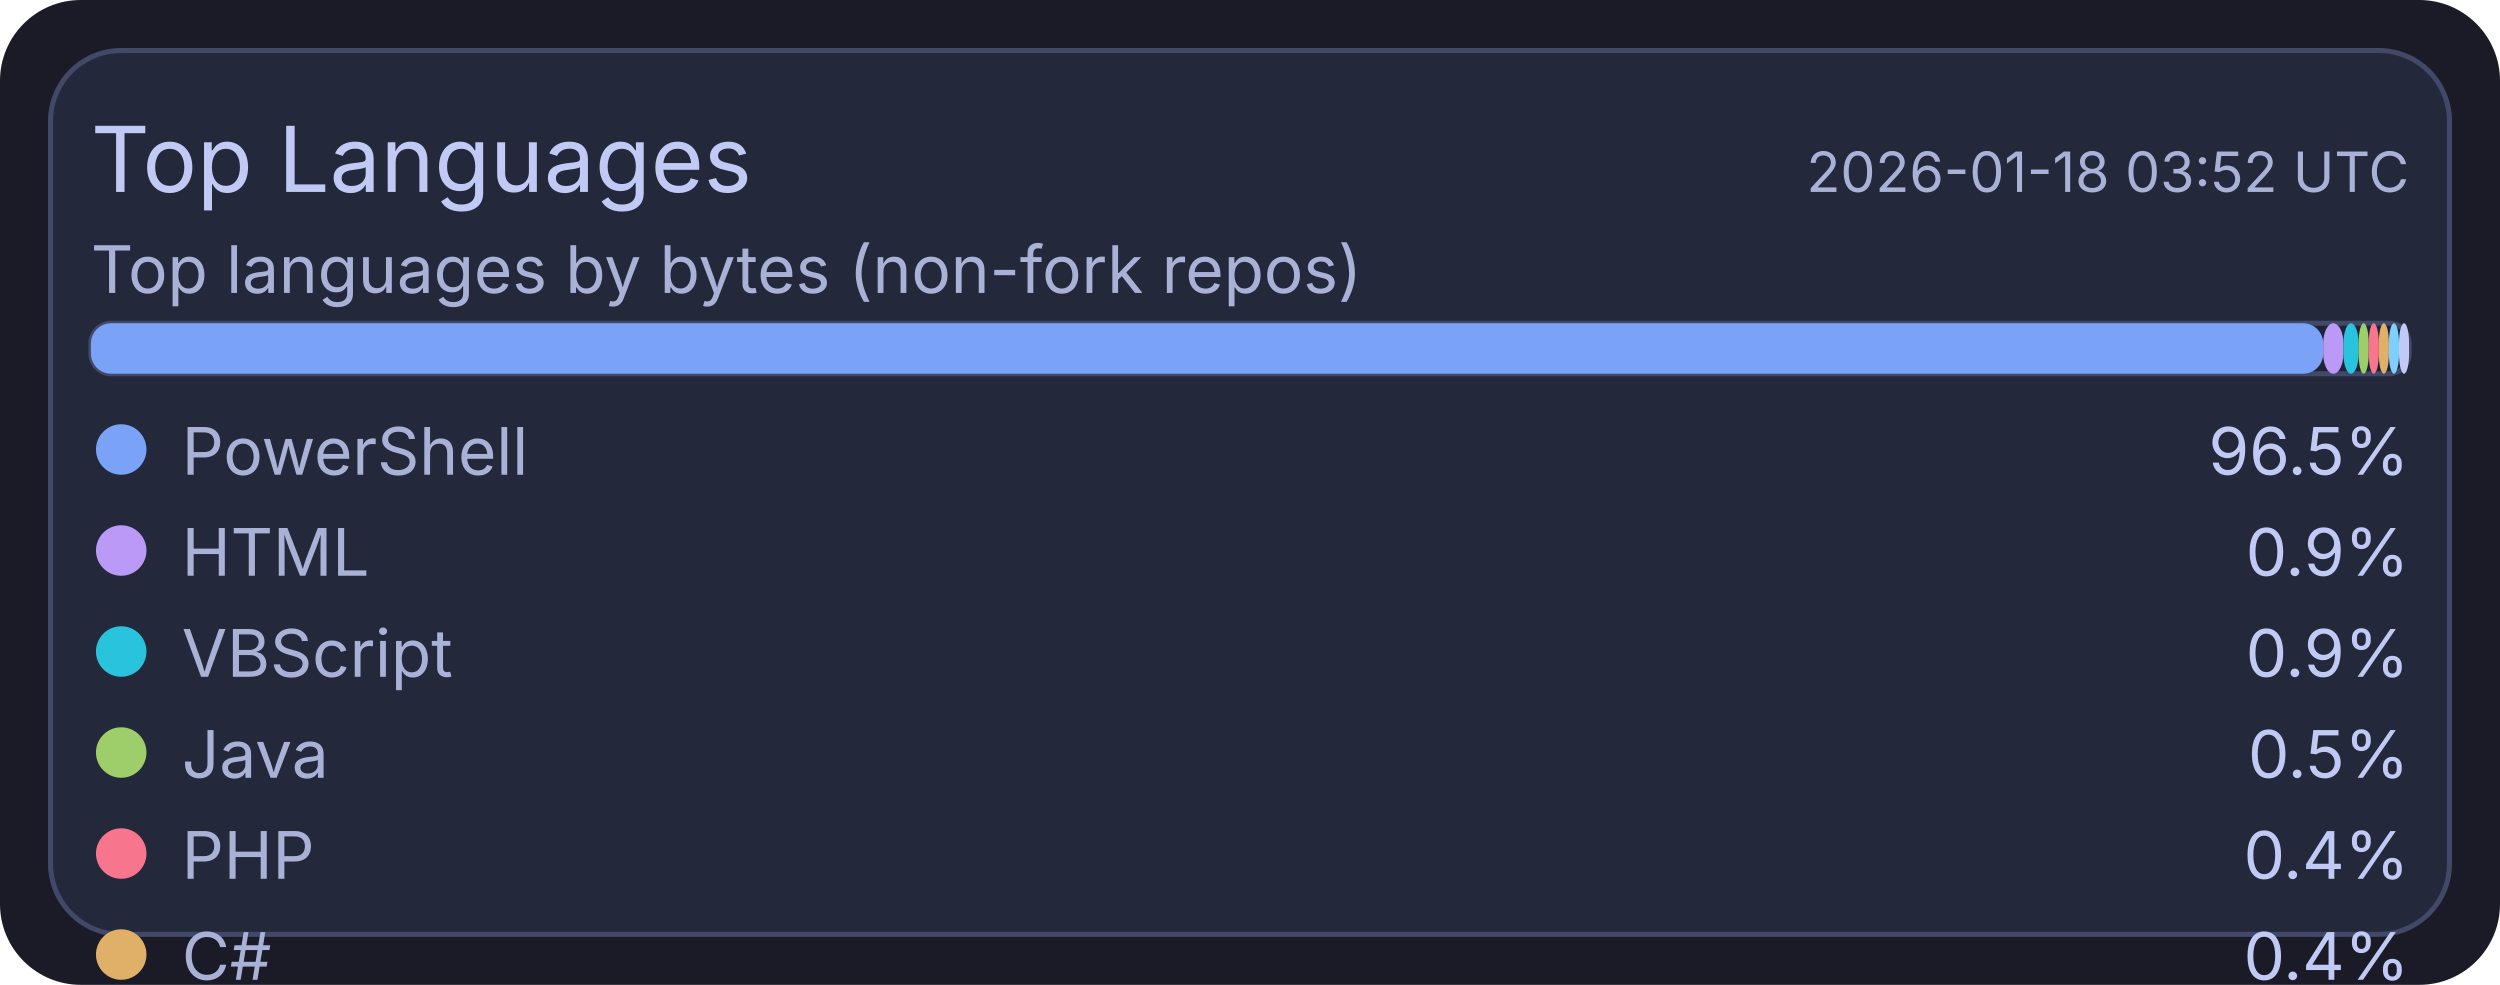
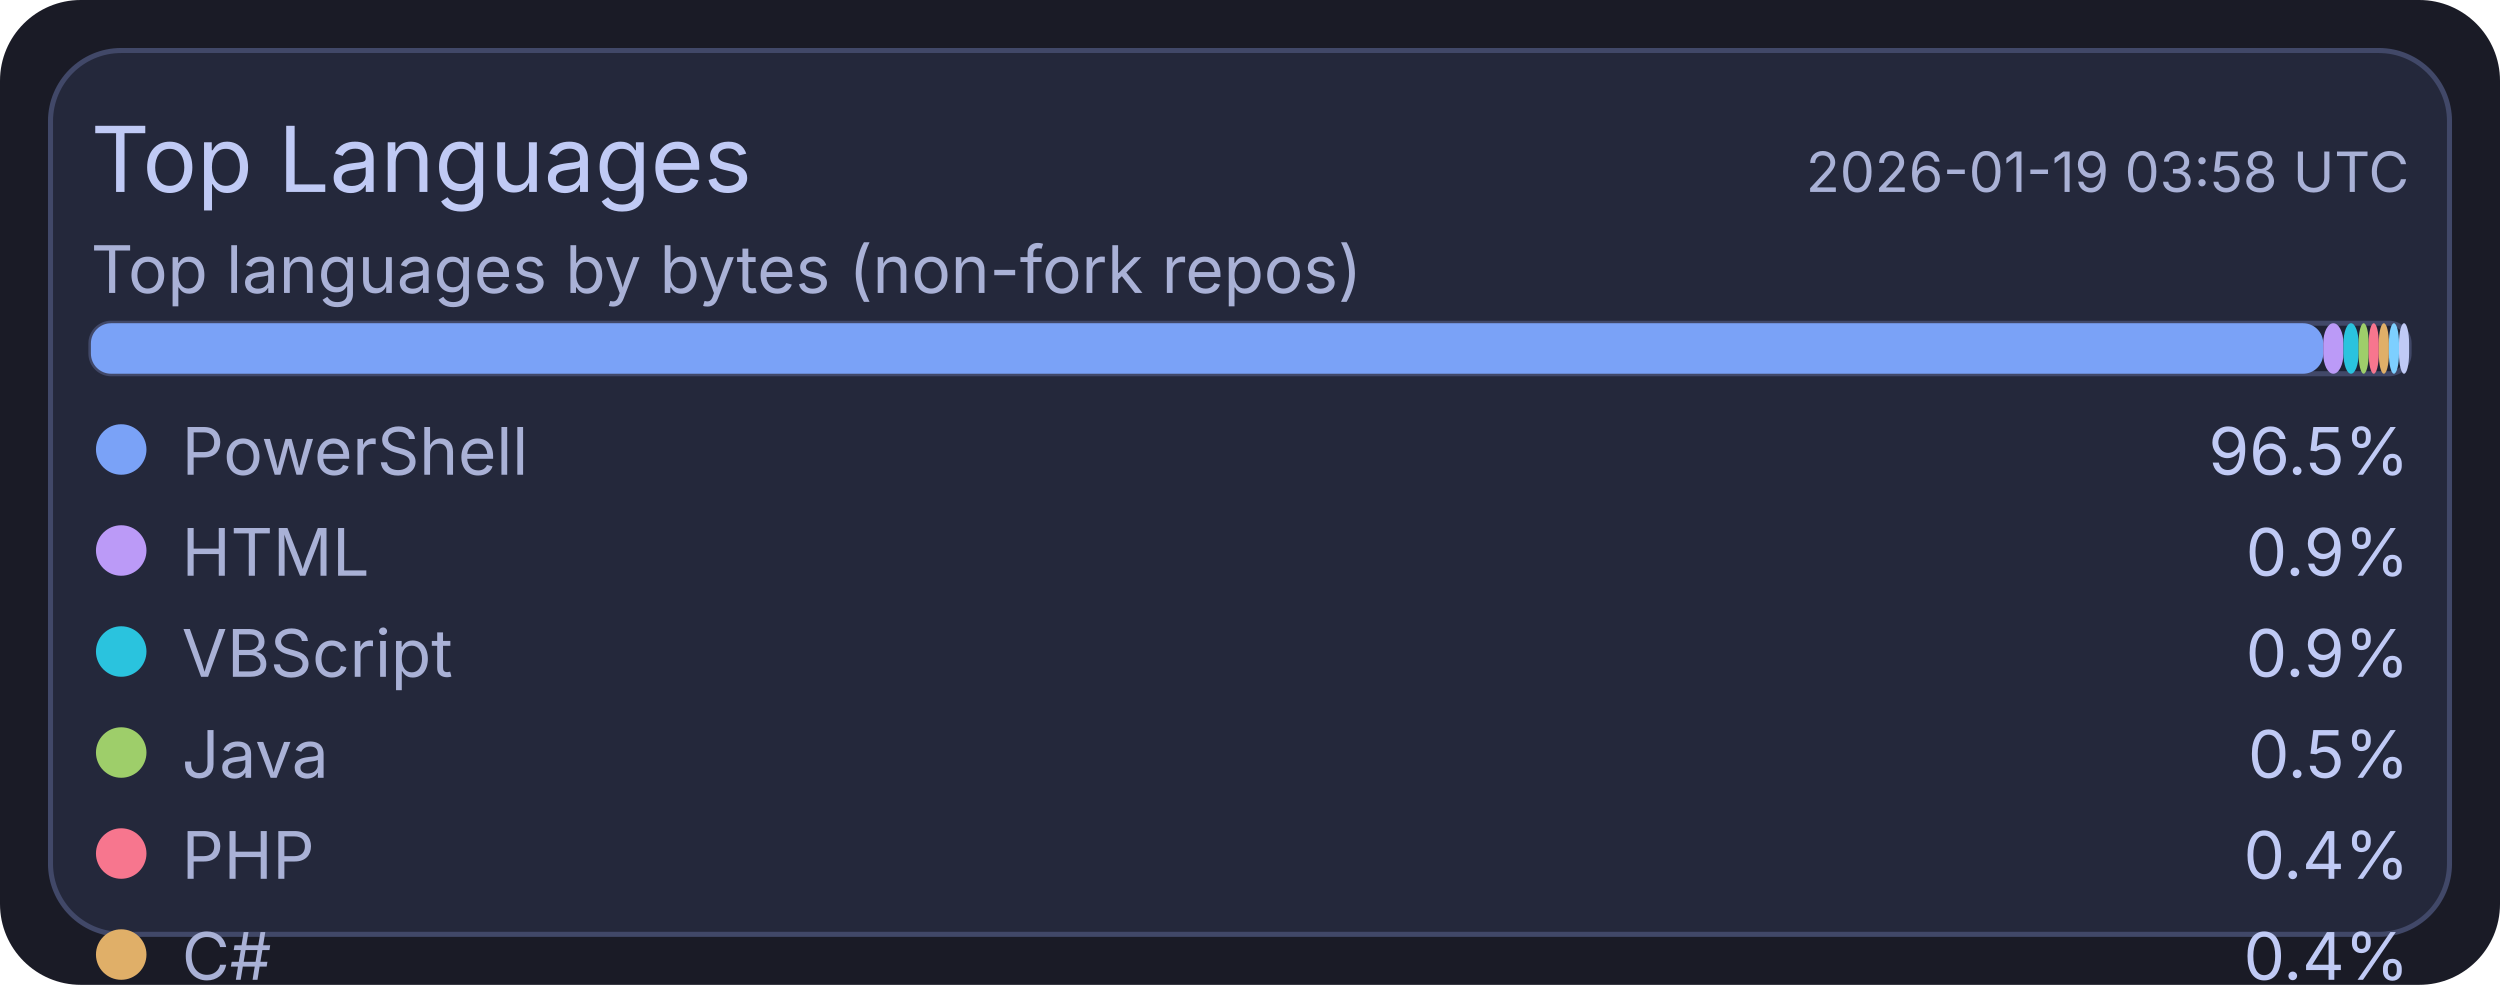
<svg xmlns="http://www.w3.org/2000/svg" width="495" height="195" viewBox="0 0 495 195">
  <rect x="0" y="0" width="495" height="195" rx="16" fill="#1a1b26" />
  <rect x="10" y="10" width="475" height="175" rx="14" fill="#24283b" stroke="#414868" stroke-width="1" />
  <text x="18" y="38" fill="#c0caf5" font-size="18" font-family="ui-sans-serif, system-ui, -apple-system, Segoe UI">Top Languages</text>
-   <text x="477" y="38" text-anchor="end" fill="#a9b1d6" font-size="11" font-family="ui-sans-serif, system-ui, -apple-system, Segoe UI">2026-01-18 03:52 UTC</text>
+   <text x="477" y="38" text-anchor="end" fill="#a9b1d6" font-size="11" font-family="ui-sans-serif, system-ui, -apple-system, Segoe UI">2026-01-19 03:58 UTC</text>
  <text x="18" y="58" fill="#a9b1d6" font-size="13" font-family="ui-sans-serif, system-ui, -apple-system, Segoe UI">Top languages by bytes (non-fork repos)</text>
  <rect x="18" y="64" width="459" height="10" rx="4" fill="#1f2335" stroke="#414868" stroke-width="1" />
  <rect x="18" y="64" width="442" height="10" rx="4" fill="#7aa2f7" />
  <rect x="460" y="64" width="4" height="10" rx="4" fill="#bb9af7" />
  <rect x="464" y="64" width="3" height="10" rx="4" fill="#2ac3de" />
  <rect x="467" y="64" width="2" height="10" rx="4" fill="#9ece6a" />
  <rect x="469" y="64" width="2" height="10" rx="4" fill="#f7768e" />
  <rect x="471" y="64" width="2" height="10" rx="4" fill="#e0af68" />
  <rect x="473" y="64" width="2" height="10" rx="4" fill="#7dcfff" />
  <rect x="475" y="64" width="2" height="10" rx="4" fill="#c0caf5" />
  <circle cx="24" cy="89" r="5" fill="#7aa2f7" />
  <text x="36" y="94" fill="#a9b1d6" font-size="13" font-family="ui-sans-serif, system-ui, -apple-system, Segoe UI">PowerShell</text>
  <text x="477" y="94" text-anchor="end" fill="#c0caf5" font-size="13" font-family="ui-sans-serif, system-ui, -apple-system, Segoe UI">96.5%</text>
  <circle cx="24" cy="109" r="5" fill="#bb9af7" />
  <text x="36" y="114" fill="#a9b1d6" font-size="13" font-family="ui-sans-serif, system-ui, -apple-system, Segoe UI">HTML</text>
  <text x="477" y="114" text-anchor="end" fill="#c0caf5" font-size="13" font-family="ui-sans-serif, system-ui, -apple-system, Segoe UI">0.9%</text>
  <circle cx="24" cy="129" r="5" fill="#2ac3de" />
  <text x="36" y="134" fill="#a9b1d6" font-size="13" font-family="ui-sans-serif, system-ui, -apple-system, Segoe UI">VBScript</text>
  <text x="477" y="134" text-anchor="end" fill="#c0caf5" font-size="13" font-family="ui-sans-serif, system-ui, -apple-system, Segoe UI">0.9%</text>
  <circle cx="24" cy="149" r="5" fill="#9ece6a" />
  <text x="36" y="154" fill="#a9b1d6" font-size="13" font-family="ui-sans-serif, system-ui, -apple-system, Segoe UI">Java</text>
  <text x="477" y="154" text-anchor="end" fill="#c0caf5" font-size="13" font-family="ui-sans-serif, system-ui, -apple-system, Segoe UI">0.5%</text>
  <circle cx="24" cy="169" r="5" fill="#f7768e" />
  <text x="36" y="174" fill="#a9b1d6" font-size="13" font-family="ui-sans-serif, system-ui, -apple-system, Segoe UI">PHP</text>
  <text x="477" y="174" text-anchor="end" fill="#c0caf5" font-size="13" font-family="ui-sans-serif, system-ui, -apple-system, Segoe UI">0.4%</text>
  <circle cx="24" cy="189" r="5" fill="#e0af68" />
  <text x="36" y="194" fill="#a9b1d6" font-size="13" font-family="ui-sans-serif, system-ui, -apple-system, Segoe UI">C#</text>
  <text x="477" y="194" text-anchor="end" fill="#c0caf5" font-size="13" font-family="ui-sans-serif, system-ui, -apple-system, Segoe UI">0.4%</text>
  <circle cx="24" cy="209" r="5" fill="#7dcfff" />
  <text x="36" y="214" fill="#a9b1d6" font-size="13" font-family="ui-sans-serif, system-ui, -apple-system, Segoe UI">Python</text>
  <text x="477" y="214" text-anchor="end" fill="#c0caf5" font-size="13" font-family="ui-sans-serif, system-ui, -apple-system, Segoe UI">0.2%</text>
  <circle cx="24" cy="229" r="5" fill="#c0caf5" />
  <text x="36" y="234" fill="#a9b1d6" font-size="13" font-family="ui-sans-serif, system-ui, -apple-system, Segoe UI">TSQL</text>
  <text x="477" y="234" text-anchor="end" fill="#c0caf5" font-size="13" font-family="ui-sans-serif, system-ui, -apple-system, Segoe UI">0.2%</text>
</svg>
